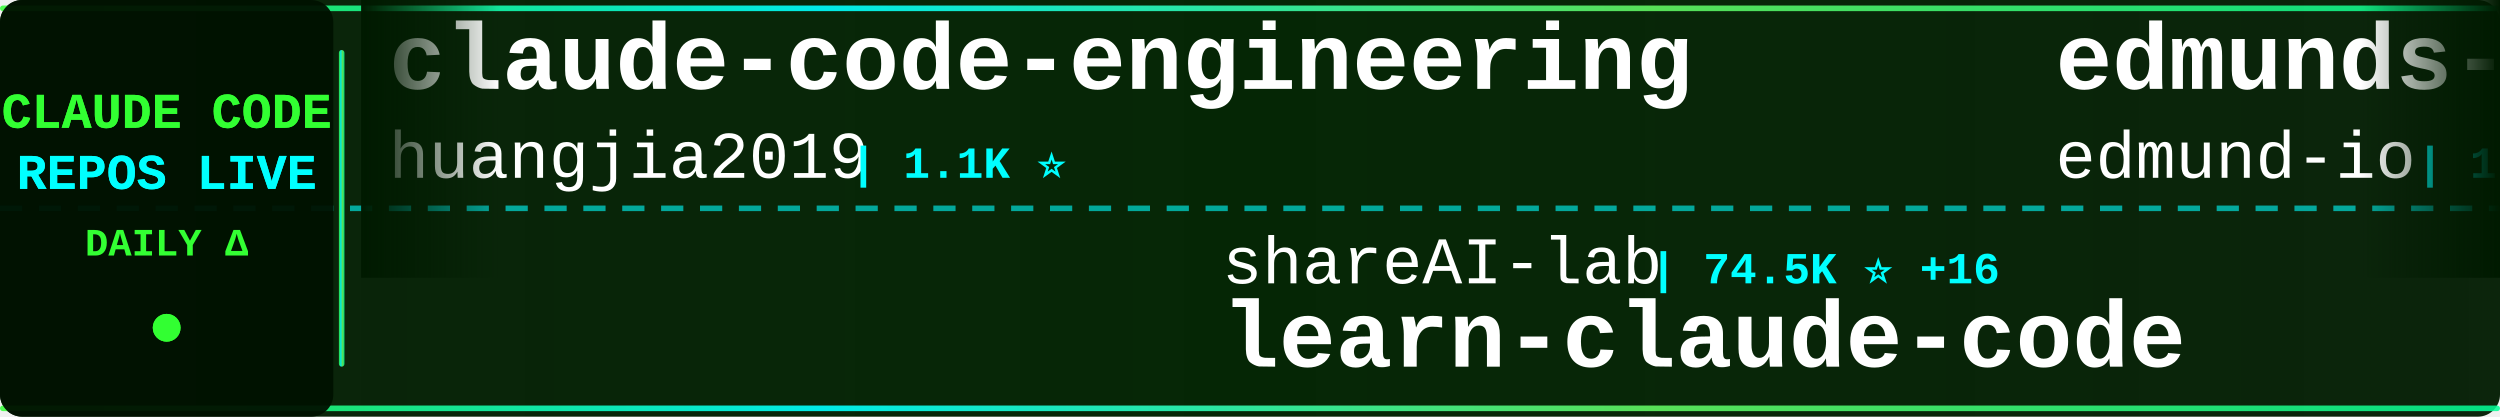
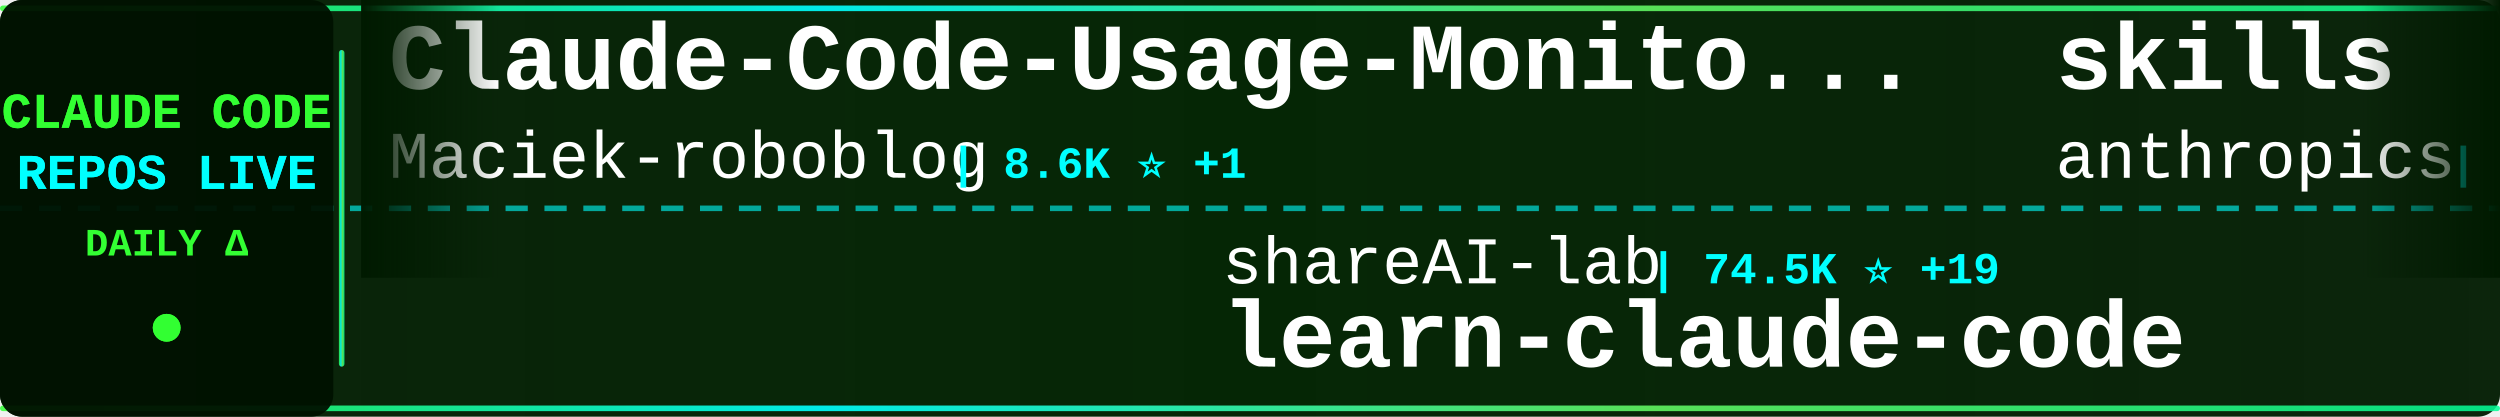
<svg xmlns="http://www.w3.org/2000/svg" width="900" height="150">
  <defs>
    <linearGradient id="tickerBg" x1="0%" y1="0%" x2="100%" y2="0%">
      <stop offset="0%" style="stop-color:#001a00;stop-opacity:0.95" />
      <stop offset="50%" style="stop-color:#002200;stop-opacity:0.98" />
      <stop offset="100%" style="stop-color:#001a00;stop-opacity:0.95" />
    </linearGradient>
    <linearGradient id="borderGrad" x1="0%" y1="0%" x2="100%" y2="0%">
      <stop offset="0%" style="stop-color:#33ff33;stop-opacity:0.85">
        <animate attributeName="stop-opacity" values="0.85;1;0.85" dur="2s" repeatCount="indefinite" />
      </stop>
      <stop offset="33%" style="stop-color:#00ffff;stop-opacity:0.9">
        <animate attributeName="stop-opacity" values="0.9;1;0.9" dur="2.2s" repeatCount="indefinite" />
      </stop>
      <stop offset="66%" style="stop-color:#66ff66;stop-opacity:0.85">
        <animate attributeName="stop-opacity" values="0.85;1;0.85" dur="1.8s" repeatCount="indefinite" />
      </stop>
      <stop offset="100%" style="stop-color:#00ff99;stop-opacity:0.85">
        <animate attributeName="stop-opacity" values="0.85;1;0.85" dur="2s" repeatCount="indefinite" />
      </stop>
    </linearGradient>
    <filter id="textGlow">
      <feGaussianBlur stdDeviation="0.1" result="coloredBlur" />
      <feMerge>
        <feMergeNode in="coloredBlur" />
        <feMergeNode in="SourceGraphic" />
      </feMerge>
    </filter>
    <filter id="metricGlow">
      <feGaussianBlur stdDeviation="0.2" result="coloredBlur" />
      <feMerge>
        <feMergeNode in="coloredBlur" />
        <feMergeNode in="SourceGraphic" />
      </feMerge>
    </filter>
    <linearGradient id="leftFade" x1="0%" y1="0%" x2="100%" y2="0%">
      <stop offset="0%" style="stop-color:#001a00;stop-opacity:1" />
      <stop offset="100%" style="stop-color:#001a00;stop-opacity:0" />
    </linearGradient>
    <linearGradient id="rightFade" x1="0%" y1="0%" x2="100%" y2="0%">
      <stop offset="0%" style="stop-color:#001a00;stop-opacity:0" />
      <stop offset="100%" style="stop-color:#001a00;stop-opacity:1" />
    </linearGradient>
  </defs>
  <rect width="900" height="150" fill="url(#tickerBg)" rx="8" />
  <rect x="0" y="2" width="900" height="2" fill="url(#borderGrad)" rx="1" />
  <rect x="0" y="146" width="900" height="2" fill="url(#borderGrad)" rx="1" />
  <line x1="0" y1="75" x2="900" y2="75" stroke="#00ffff" stroke-width="2" stroke-dasharray="8 6" opacity="0.6" />
  <rect x="0" y="0" width="120" height="150" fill="#001100" opacity="0.95" rx="8" />
  <text x="60" y="46" font-family="'Courier New', monospace" font-size="18" font-weight="bold" fill="#33ff33" text-anchor="middle" filter="url(#textGlow)">
    CLAUDE CODE
  </text>
  <text x="60" y="68" font-family="'Courier New', monospace" font-size="18" font-weight="bold" fill="#00ffff" text-anchor="middle" filter="url(#textGlow)">
    REPOS LIVE
  </text>
  <text x="60" y="92" font-family="'Courier New', monospace" font-size="14" font-weight="bold" fill="#33ff33" text-anchor="middle">
    DAILY Δ
  </text>
  <circle cx="60" cy="118" r="5" fill="#33ff33" filter="url(#metricGlow)">
    <animate attributeName="r" values="4;6;4" dur="1.5s" repeatCount="indefinite" />
    <animate attributeName="opacity" values="0.6;1;0.6" dur="1.5s" repeatCount="indefinite" />
  </circle>
  <rect x="122" y="18" width="2" height="114" fill="url(#borderGrad)" rx="1" />
  <clipPath id="tickerClip">
    <rect x="130" y="0" width="770" height="150" />
  </clipPath>
  <g clip-path="url(#tickerClip)">
    <g id="tickerItems">
      <animateTransform attributeName="transform" attributeType="XML" type="translate" from="0 0" to="-3000 0" dur="54s" repeatCount="indefinite" />
      <g transform="translate(0, 0)">
-         <text x="140" y="32" font-family="'Courier New', monospace" font-size="34" font-weight="bold" fill="#ffffff">claude-code-engineering</text>
-         <text x="140" y="64" font-family="'Courier New', monospace" font-size="24" font-weight="normal" fill="#ffffff" opacity="1.0">huangjia2019</text>
-         <text x="306" y="64" font-family="'Courier New', monospace" font-size="16" font-weight="bold" fill="#00ffff"> | 1.1K ⭐</text>
+         <text x="140" y="32" font-family="'Courier New', monospace" font-size="34" font-weight="bold" fill="#ffffff">Claude-Code-Usage-Monito...</text>
+         <text x="140" y="64" font-family="'Courier New', monospace" font-size="24" font-weight="normal" fill="#ffffff" opacity="1.0">Maciek-roboblog</text>
+         <text x="342" y="64" font-family="'Courier New', monospace" font-size="16" font-weight="bold" fill="#00ffff"> | 8.6K ⭐ +1</text>
      </g>
      <g transform="translate(300, 0)">
        <text x="140" y="102" font-family="'Courier New', monospace" font-size="24" font-weight="normal" fill="#ffffff" opacity="1.0">shareAI-lab</text>
-         <text x="294" y="102" font-family="'Courier New', monospace" font-size="16" font-weight="bold" fill="#00ffff"> | 74.5K ⭐ +16</text>
+         <text x="294" y="102" font-family="'Courier New', monospace" font-size="16" font-weight="bold" fill="#00ffff"> | 74.5K ⭐ +19</text>
        <text x="140" y="132" font-family="'Courier New', monospace" font-size="34" font-weight="bold" fill="#ffffff">learn-claude-code</text>
      </g>
      <g transform="translate(600, 0)">
-         <text x="140" y="32" font-family="'Courier New', monospace" font-size="34" font-weight="bold" fill="#ffffff">edmunds-claude-code</text>
-         <text x="140" y="64" font-family="'Courier New', monospace" font-size="24" font-weight="normal" fill="#ffffff" opacity="1.0">edmund-io</text>
-         <text x="270" y="64" font-family="'Courier New', monospace" font-size="16" font-weight="bold" fill="#00ffff"> | 1.5K ⭐</text>
+         <text x="140" y="32" font-family="'Courier New', monospace" font-size="34" font-weight="bold" fill="#ffffff">skills</text>
+         <text x="140" y="64" font-family="'Courier New', monospace" font-size="24" font-weight="normal" fill="#ffffff" opacity="1.0">anthropics</text>
+         <text x="282" y="64" font-family="'Courier New', monospace" font-size="16" font-weight="bold" fill="#00ffff"> | 170.2K ⭐ +52</text>
      </g>
      <g transform="translate(900, 0)">
+         <text x="140" y="102" font-family="'Courier New', monospace" font-size="24" font-weight="normal" fill="#ffffff" opacity="1.0">guanshan</text>
+         <text x="258" y="102" font-family="'Courier New', monospace" font-size="16" font-weight="bold" fill="#00ffff"> | 61 ⭐</text>
+         <text x="140" y="132" font-family="'Courier New', monospace" font-size="34" font-weight="bold" fill="#ffffff">ClaudeCode</text>
+       </g>
+       <g transform="translate(1200, 0)">
+         <text x="140" y="32" font-family="'Courier New', monospace" font-size="34" font-weight="bold" fill="#ffffff">claude-code-hub</text>
+         <text x="140" y="64" font-family="'Courier New', monospace" font-size="24" font-weight="normal" fill="#ffffff" opacity="1.0">ding113</text>
+         <text x="246" y="64" font-family="'Courier New', monospace" font-size="16" font-weight="bold" fill="#00ffff"> | 3.3K ⭐</text>
+       </g>
+       <g transform="translate(1500, 0)">
+         <text x="140" y="102" font-family="'Courier New', monospace" font-size="24" font-weight="normal" fill="#ffffff" opacity="1.0">disler</text>
+         <text x="234" y="102" font-family="'Courier New', monospace" font-size="16" font-weight="bold" fill="#00ffff"> | 1.6K ⭐</text>
+         <text x="140" y="132" font-family="'Courier New', monospace" font-size="34" font-weight="bold" fill="#ffffff">pi-vs-claude-code</text>
+       </g>
+       <g transform="translate(1800, 0)">
+         <text x="140" y="32" font-family="'Courier New', monospace" font-size="34" font-weight="bold" fill="#ffffff">ECC</text>
+         <text x="140" y="64" font-family="'Courier New', monospace" font-size="24" font-weight="normal" fill="#ffffff" opacity="1.0">affaan-m</text>
+         <text x="258" y="64" font-family="'Courier New', monospace" font-size="16" font-weight="bold" fill="#00ffff"> | 240.8K ⭐ +33</text>
+       </g>
+       <g transform="translate(2100, 0)">
        <text x="140" y="102" font-family="'Courier New', monospace" font-size="24" font-weight="normal" fill="#ffffff" opacity="1.0">fazxes</text>
        <text x="234" y="102" font-family="'Courier New', monospace" font-size="16" font-weight="bold" fill="#00ffff"> | 231 ⭐</text>
        <text x="140" y="132" font-family="'Courier New', monospace" font-size="34" font-weight="bold" fill="#ffffff">Claude-code</text>
      </g>
-       <g transform="translate(1200, 0)">
-         <text x="140" y="32" font-family="'Courier New', monospace" font-size="34" font-weight="bold" fill="#ffffff">my-claude-code-setup</text>
-         <text x="140" y="64" font-family="'Courier New', monospace" font-size="24" font-weight="normal" fill="#ffffff" opacity="1.0">centminmod</text>
-         <text x="282" y="64" font-family="'Courier New', monospace" font-size="16" font-weight="bold" fill="#00ffff"> | 2.6K ⭐</text>
-       </g>
-       <g transform="translate(1500, 0)">
-         <text x="140" y="102" font-family="'Courier New', monospace" font-size="24" font-weight="normal" fill="#ffffff" opacity="1.0">anthropics</text>
-         <text x="282" y="102" font-family="'Courier New', monospace" font-size="16" font-weight="bold" fill="#00ffff"> | 8.7K ⭐</text>
-         <text x="140" y="132" font-family="'Courier New', monospace" font-size="34" font-weight="bold" fill="#ffffff">claude-code-action</text>
-       </g>
-       <g transform="translate(1800, 0)">
-         <text x="140" y="32" font-family="'Courier New', monospace" font-size="34" font-weight="bold" fill="#ffffff">how-claude-code-works</text>
-         <text x="140" y="64" font-family="'Courier New', monospace" font-size="24" font-weight="normal" fill="#ffffff" opacity="1.0">Windy3f3f3f3f</text>
-         <text x="318" y="64" font-family="'Courier New', monospace" font-size="16" font-weight="bold" fill="#00ffff"> | 3.5K ⭐ +1</text>
-       </g>
-       <g transform="translate(2100, 0)">
-         <text x="140" y="102" font-family="'Courier New', monospace" font-size="24" font-weight="normal" fill="#ffffff" opacity="1.0">sugyan</text>
-         <text x="234" y="102" font-family="'Courier New', monospace" font-size="16" font-weight="bold" fill="#00ffff"> | 1.1K ⭐</text>
-         <text x="140" y="132" font-family="'Courier New', monospace" font-size="34" font-weight="bold" fill="#ffffff">claude-code-webui</text>
-       </g>
      <g transform="translate(2400, 0)">
-         <text x="140" y="32" font-family="'Courier New', monospace" font-size="34" font-weight="bold" fill="#ffffff">sc-claude-code-files</text>
-         <text x="140" y="64" font-family="'Courier New', monospace" font-size="24" font-weight="normal" fill="#ffffff" opacity="1.0">https-deeplearning-ai</text>
-         <text x="414" y="64" font-family="'Courier New', monospace" font-size="16" font-weight="bold" fill="#00ffff"> | 541 ⭐ +1</text>
+         <text x="140" y="32" font-family="'Courier New', monospace" font-size="34" font-weight="bold" fill="#ffffff">Claude-Code</text>
+         <text x="140" y="64" font-family="'Courier New', monospace" font-size="24" font-weight="normal" fill="#ffffff" opacity="1.0">pengchengneo</text>
+         <text x="306" y="64" font-family="'Courier New', monospace" font-size="16" font-weight="bold" fill="#00ffff"> | 1.7K ⭐</text>
      </g>
      <g transform="translate(2700, 0)">
-         <text x="140" y="102" font-family="'Courier New', monospace" font-size="24" font-weight="normal" fill="#ffffff" opacity="1.0">Yeachan-Heo</text>
-         <text x="294" y="102" font-family="'Courier New', monospace" font-size="16" font-weight="bold" fill="#00ffff"> | 38.6K ⭐ +2</text>
-         <text x="140" y="132" font-family="'Courier New', monospace" font-size="34" font-weight="bold" fill="#ffffff">oh-my-claudecode</text>
+         <text x="140" y="102" font-family="'Courier New', monospace" font-size="24" font-weight="normal" fill="#ffffff" opacity="1.0">AprilNEA</text>
+         <text x="258" y="102" font-family="'Courier New', monospace" font-size="16" font-weight="bold" fill="#00ffff"> | 390 ⭐</text>
+         <text x="140" y="132" font-family="'Courier New', monospace" font-size="34" font-weight="bold" fill="#ffffff">claude-code-source</text>
      </g>
      <g transform="translate(3000, 0)">
-         <text x="140" y="32" font-family="'Courier New', monospace" font-size="34" font-weight="bold" fill="#ffffff">claude-code-engineering</text>
-         <text x="140" y="64" font-family="'Courier New', monospace" font-size="24" font-weight="normal" fill="#ffffff" opacity="1.0">huangjia2019</text>
-         <text x="306" y="64" font-family="'Courier New', monospace" font-size="16" font-weight="bold" fill="#00ffff"> | 1.1K ⭐</text>
+         <text x="140" y="32" font-family="'Courier New', monospace" font-size="34" font-weight="bold" fill="#ffffff">Claude-Code-Usage-Monito...</text>
+         <text x="140" y="64" font-family="'Courier New', monospace" font-size="24" font-weight="normal" fill="#ffffff" opacity="1.0">Maciek-roboblog</text>
+         <text x="342" y="64" font-family="'Courier New', monospace" font-size="16" font-weight="bold" fill="#00ffff"> | 8.6K ⭐ +1</text>
      </g>
      <g transform="translate(3300, 0)">
        <text x="140" y="102" font-family="'Courier New', monospace" font-size="24" font-weight="normal" fill="#ffffff" opacity="1.0">shareAI-lab</text>
-         <text x="294" y="102" font-family="'Courier New', monospace" font-size="16" font-weight="bold" fill="#00ffff"> | 74.5K ⭐ +16</text>
+         <text x="294" y="102" font-family="'Courier New', monospace" font-size="16" font-weight="bold" fill="#00ffff"> | 74.5K ⭐ +19</text>
        <text x="140" y="132" font-family="'Courier New', monospace" font-size="34" font-weight="bold" fill="#ffffff">learn-claude-code</text>
      </g>
      <g transform="translate(3600, 0)">
-         <text x="140" y="32" font-family="'Courier New', monospace" font-size="34" font-weight="bold" fill="#ffffff">edmunds-claude-code</text>
-         <text x="140" y="64" font-family="'Courier New', monospace" font-size="24" font-weight="normal" fill="#ffffff" opacity="1.0">edmund-io</text>
-         <text x="270" y="64" font-family="'Courier New', monospace" font-size="16" font-weight="bold" fill="#00ffff"> | 1.5K ⭐</text>
+         <text x="140" y="32" font-family="'Courier New', monospace" font-size="34" font-weight="bold" fill="#ffffff">skills</text>
+         <text x="140" y="64" font-family="'Courier New', monospace" font-size="24" font-weight="normal" fill="#ffffff" opacity="1.0">anthropics</text>
+         <text x="282" y="64" font-family="'Courier New', monospace" font-size="16" font-weight="bold" fill="#00ffff"> | 170.2K ⭐ +52</text>
      </g>
      <g transform="translate(3900, 0)">
-         <text x="140" y="102" font-family="'Courier New', monospace" font-size="24" font-weight="normal" fill="#ffffff" opacity="1.0">fazxes</text>
-         <text x="234" y="102" font-family="'Courier New', monospace" font-size="16" font-weight="bold" fill="#00ffff"> | 231 ⭐</text>
-         <text x="140" y="132" font-family="'Courier New', monospace" font-size="34" font-weight="bold" fill="#ffffff">Claude-code</text>
+         <text x="140" y="102" font-family="'Courier New', monospace" font-size="24" font-weight="normal" fill="#ffffff" opacity="1.0">guanshan</text>
+         <text x="258" y="102" font-family="'Courier New', monospace" font-size="16" font-weight="bold" fill="#00ffff"> | 61 ⭐</text>
+         <text x="140" y="132" font-family="'Courier New', monospace" font-size="34" font-weight="bold" fill="#ffffff">ClaudeCode</text>
      </g>
    </g>
  </g>
  <rect x="130" y="0" width="50" height="100" fill="url(#leftFade)" />
  <rect x="850" y="0" width="50" height="100" fill="url(#rightFade)" />
</svg>
